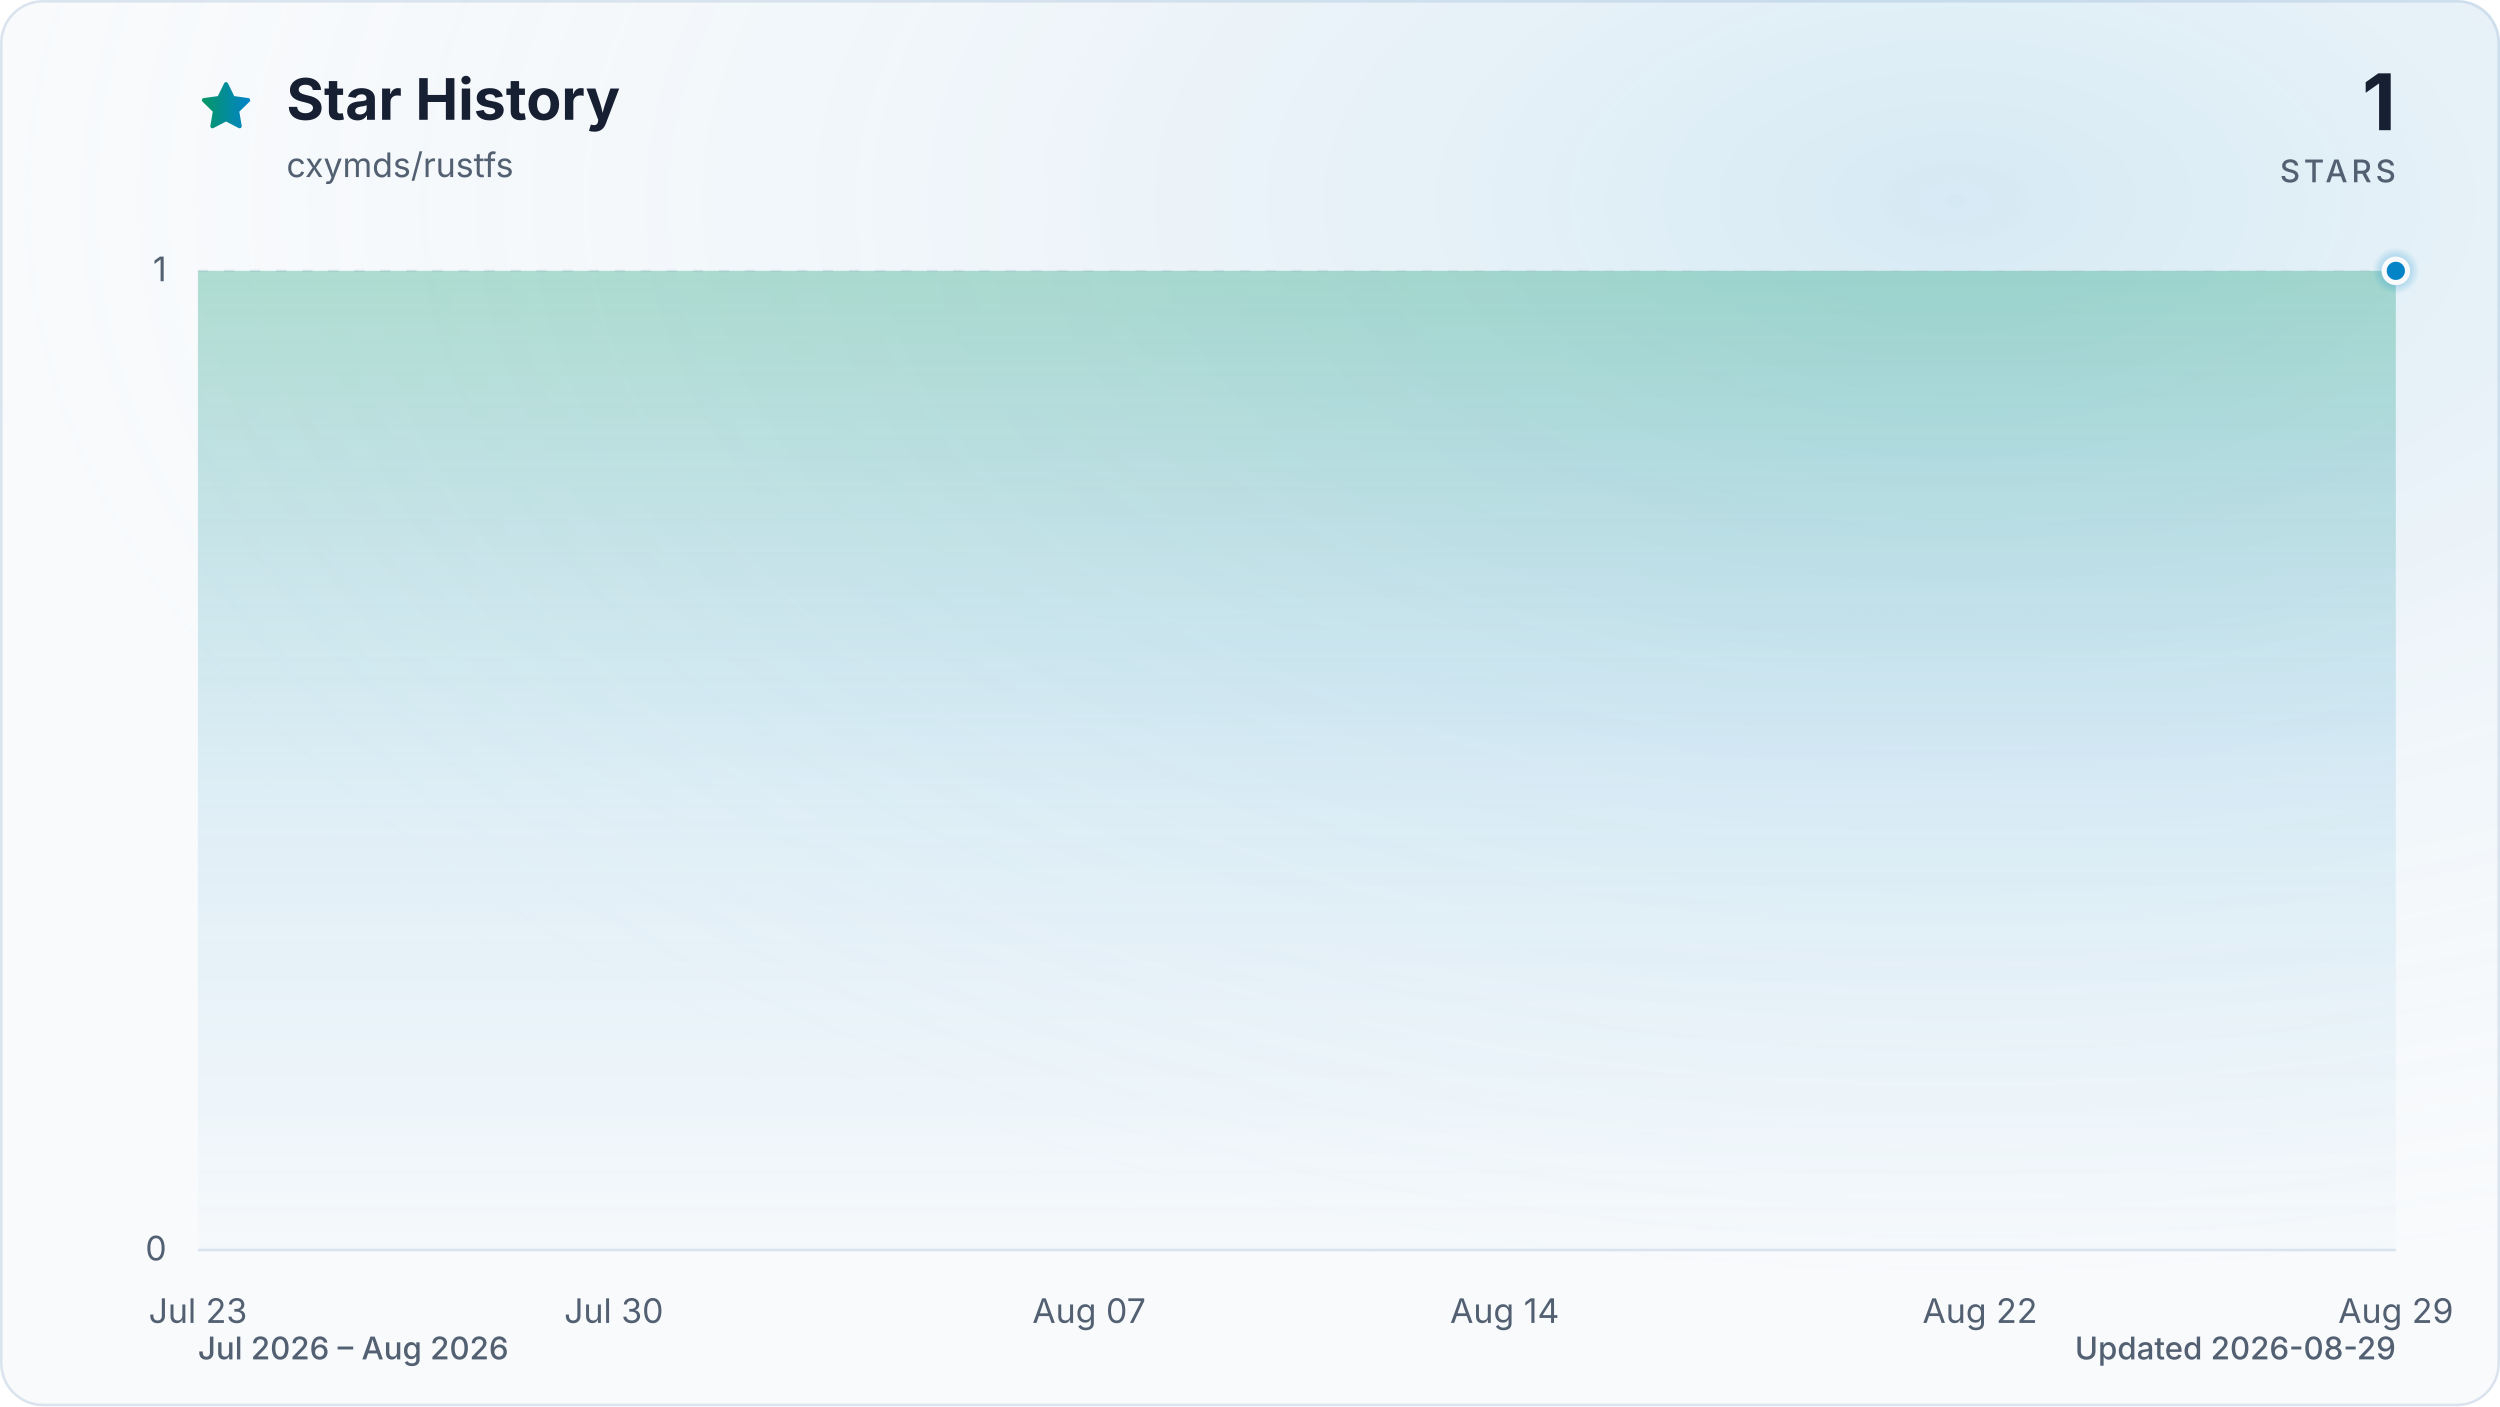
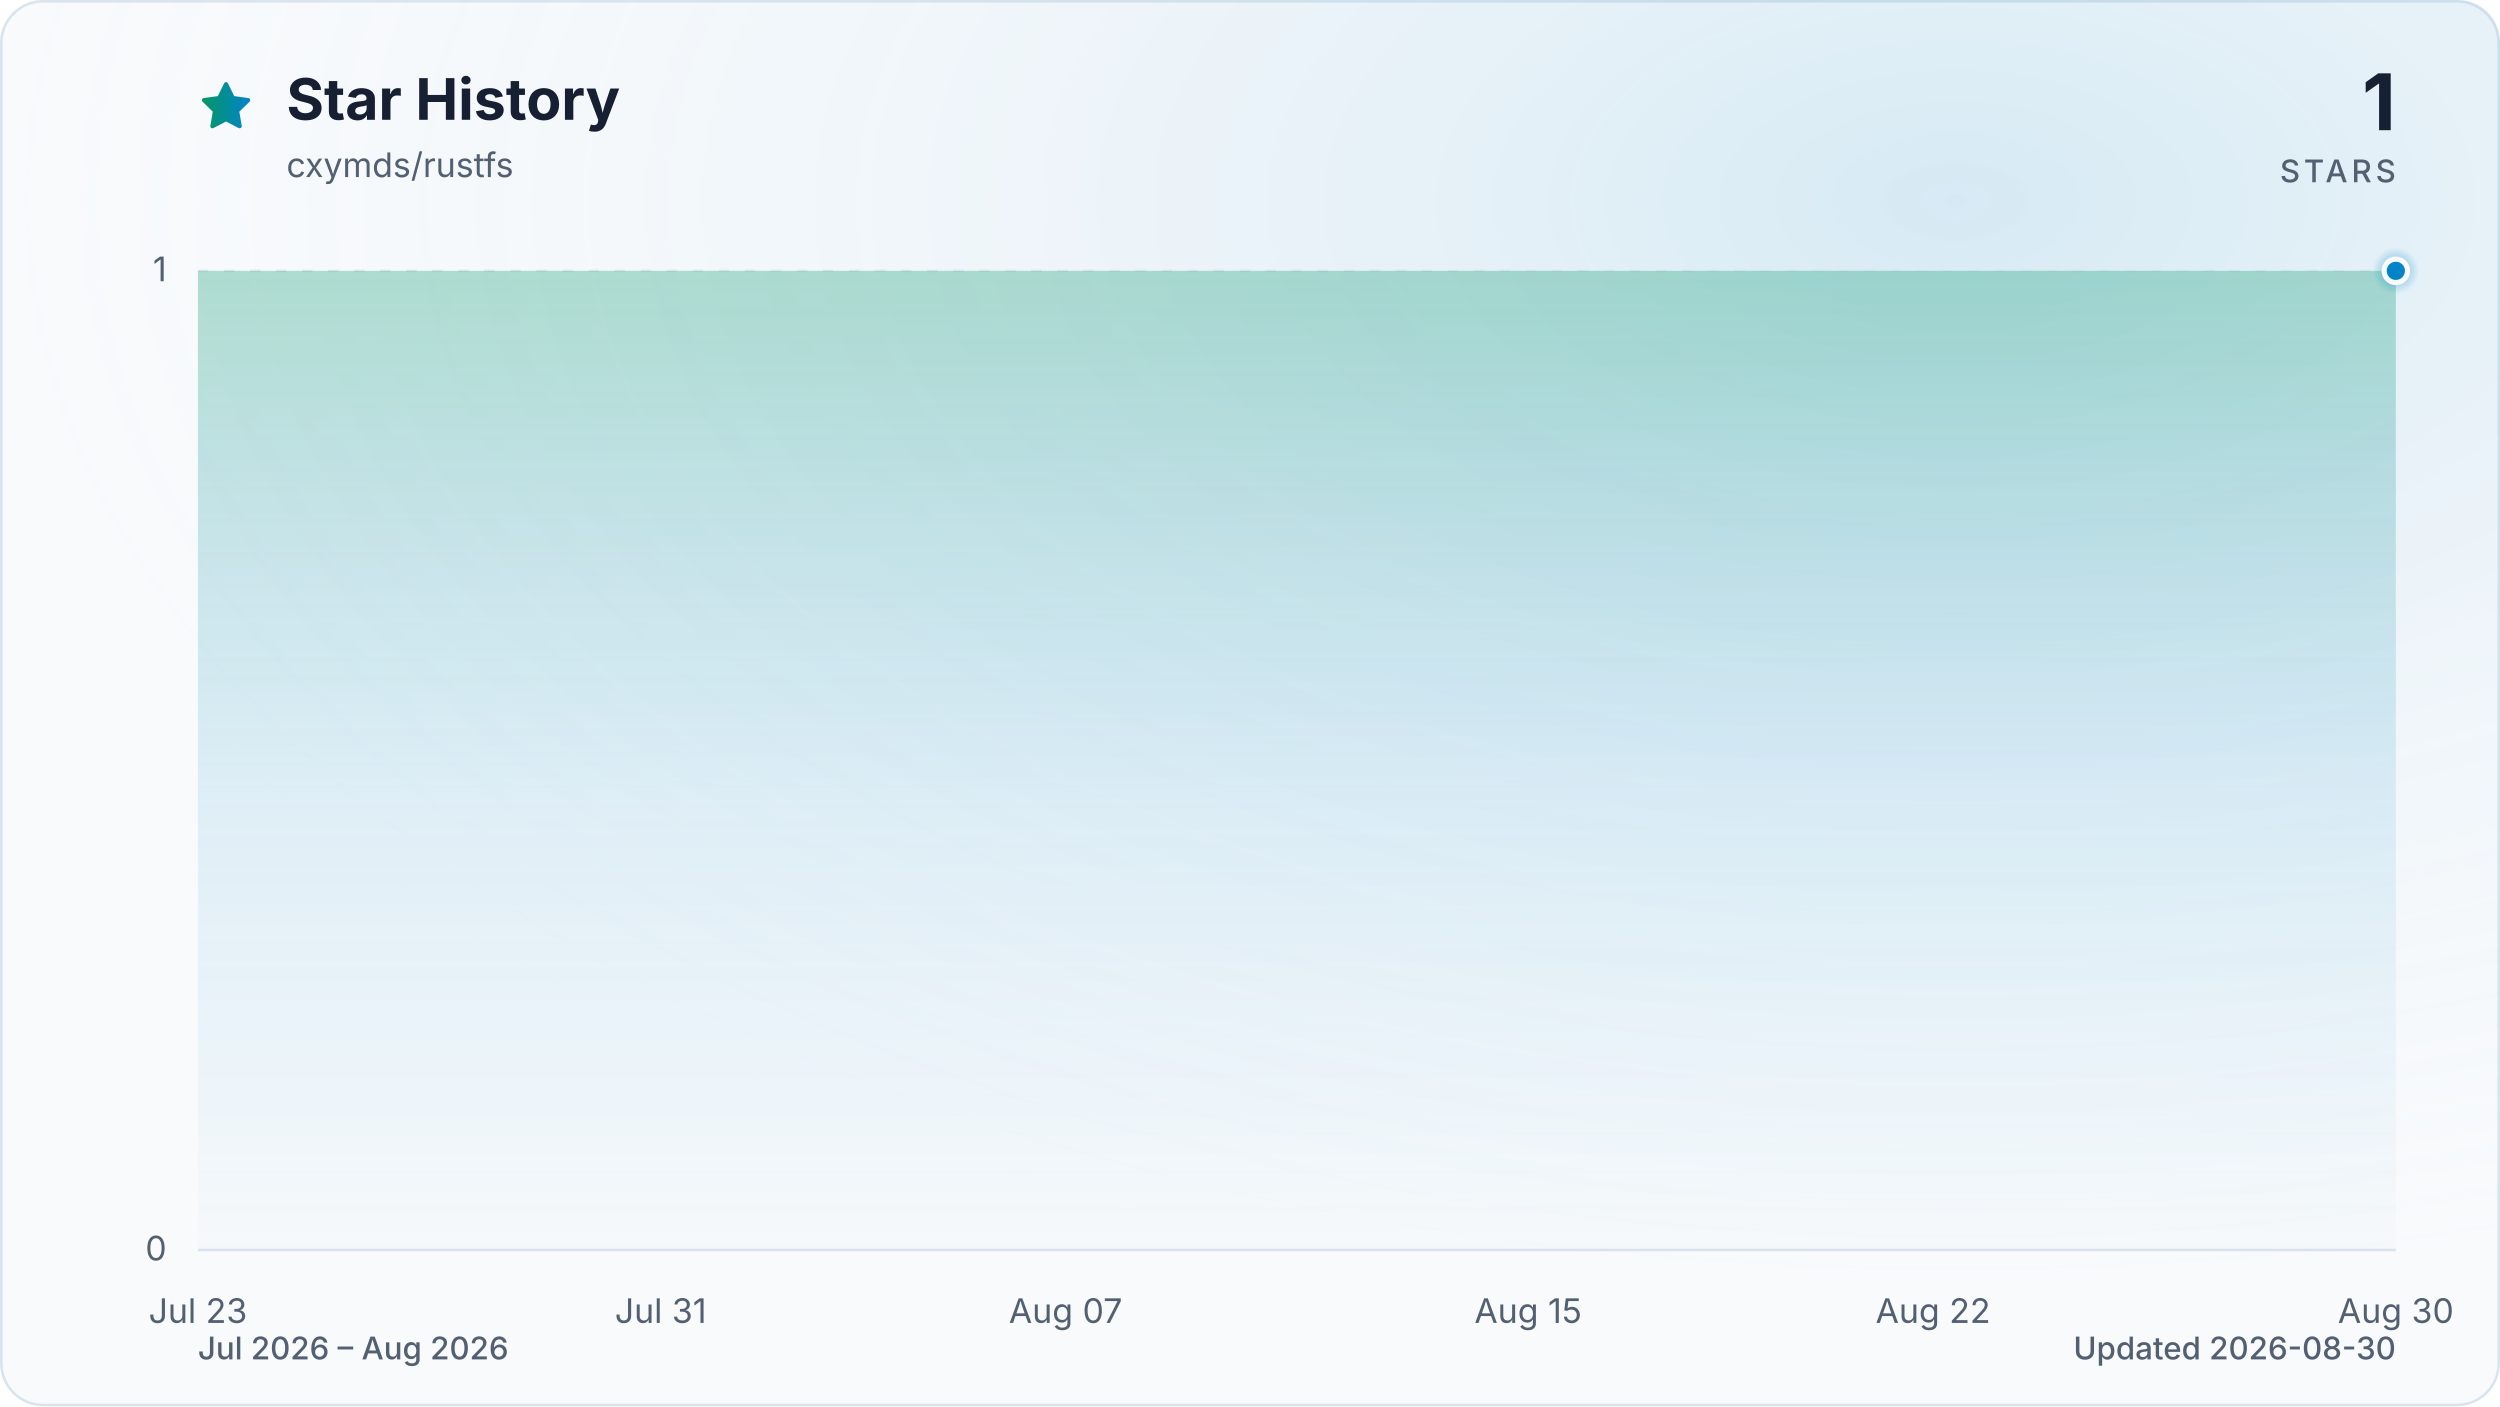
<svg xmlns="http://www.w3.org/2000/svg" viewBox="0 0 960 540" role="img" aria-labelledby="title description" data-style="gradient" data-variant="glow" data-animated="true">
  <defs>
    <linearGradient id="trend" x1="0" y1="0" x2="1" y2="0">
      <stop offset="0%" stop-color="#059669" />
      <stop offset="100%" stop-color="#0284c7" />
    </linearGradient>
    <linearGradient id="area" x1="0" y1="0" x2="0" y2="1">
      <stop offset="0%" stop-color="#059669" stop-opacity="0.30" />
      <stop offset="55%" stop-color="#0284c7" stop-opacity="0.10" />
      <stop offset="100%" stop-color="#0284c7" stop-opacity="0.01" />
    </linearGradient>
    <radialGradient id="marker-halo" cx="50%" cy="50%" r="50%">
      <stop offset="0%" stop-color="#0284c7" stop-opacity="0.55" />
      <stop offset="100%" stop-color="#0284c7" stop-opacity="0" />
    </radialGradient>
    <radialGradient id="surface-glow" cx="78%" cy="14%" r="80%">
      <stop offset="0%" stop-color="#0284c7" stop-opacity="0.14" />
      <stop offset="100%" stop-color="#f8fafc" stop-opacity="0" />
    </radialGradient>
    <filter id="trend-glow" x="-20%" y="-20%" width="140%" height="140%">
      <feGaussianBlur stdDeviation="7" />
    </filter>
  </defs>
  <style>
.trend-enter{transform-box:fill-box;transform-origin:center;animation:trend-enter 520ms cubic-bezier(0.16,1,0.3,1)}
.marker-enter{transform-box:fill-box;transform-origin:center;animation:marker-enter 320ms cubic-bezier(0.16,1,0.3,1) 200ms both}
.marker-pulse{transform-box:fill-box;transform-origin:center;animation:marker-pulse 2.6s ease-out infinite}
@keyframes trend-enter{from{opacity:.35;transform:translateY(10px)}to{opacity:1;transform:translateY(0)}}
@keyframes marker-enter{from{opacity:0;transform:scale(.4)}to{opacity:1;transform:scale(1)}}
@keyframes marker-pulse{0%{opacity:.5;transform:scale(.7)}70%,100%{opacity:0;transform:scale(2.1)}}
@media (prefers-reduced-motion:reduce){.trend-enter,.marker-enter,.marker-pulse{animation:none!important}}
@media (prefers-reduced-motion:reduce){.marker-pulse{opacity:0}}
</style>
  <rect x="0.5" y="0.5" width="959" height="539" fill="#f8fafc" stroke="#dbe4ee" stroke-width="1" rx="16" />
  <rect width="960" height="540" fill="url(#surface-glow)" rx="16" />
  <path d="M12 2.6l2.9 5.9 6.5.9-4.7 4.6 1.1 6.5-5.8-3-5.8 3 1.1-6.5-4.7-4.6 6.5-.9L12 2.6Z" transform="translate(76 30) scale(.9)" fill="url(#trend)" stroke="url(#trend)" stroke-width="1.8" stroke-linejoin="round" aria-hidden="true" />
  <text x="110" y="46" fill="#172033" font-family="ui-sans-serif, system-ui, -apple-system, BlinkMacSystemFont, 'Segoe UI', sans-serif" font-size="22" font-weight="700">Star History</text>
  <text x="110" y="68" fill="#526072" font-family="ui-sans-serif, system-ui, -apple-system, BlinkMacSystemFont, 'Segoe UI', sans-serif" font-size="13">cxymds/rustfs</text>
  <text x="920" y="50" fill="#172033" font-family="ui-sans-serif, system-ui, -apple-system, BlinkMacSystemFont, 'Segoe UI', sans-serif" font-size="30" font-weight="700" text-anchor="end">1</text>
  <text x="920" y="70" fill="#526072" font-family="ui-sans-serif, system-ui, -apple-system, BlinkMacSystemFont, 'Segoe UI', sans-serif" font-size="12" font-weight="500" letter-spacing="1.5" text-anchor="end">STARS</text>
  <line x1="76" y1="480.0" x2="920" y2="480.0" stroke="#dbe4ee" stroke-width="1" stroke-dasharray="0" opacity="1" />
  <text x="64" y="484.0" fill="#526072" font-family="ui-sans-serif, system-ui, -apple-system, BlinkMacSystemFont, 'Segoe UI', sans-serif" font-size="13" text-anchor="end">0</text>
  <line x1="76" y1="104.0" x2="920" y2="104.0" stroke="#dbe4ee" stroke-width="1" stroke-dasharray="4 6" opacity="0.7" />
  <text x="64" y="108.0" fill="#526072" font-family="ui-sans-serif, system-ui, -apple-system, BlinkMacSystemFont, 'Segoe UI', sans-serif" font-size="13" text-anchor="end">1</text>
  <text x="76.0" y="508" fill="#526072" font-family="ui-sans-serif, system-ui, -apple-system, BlinkMacSystemFont, 'Segoe UI', sans-serif" font-size="13" text-anchor="middle">Jul 23</text>
-   <text x="235.7" y="508" fill="#526072" font-family="ui-sans-serif, system-ui, -apple-system, BlinkMacSystemFont, 'Segoe UI', sans-serif" font-size="13" text-anchor="middle">Jul 30</text>
-   <text x="418.2" y="508" fill="#526072" font-family="ui-sans-serif, system-ui, -apple-system, BlinkMacSystemFont, 'Segoe UI', sans-serif" font-size="13" text-anchor="middle">Aug 07</text>
-   <text x="577.8" y="508" fill="#526072" font-family="ui-sans-serif, system-ui, -apple-system, BlinkMacSystemFont, 'Segoe UI', sans-serif" font-size="13" text-anchor="middle">Aug 14</text>
-   <text x="760.3" y="508" fill="#526072" font-family="ui-sans-serif, system-ui, -apple-system, BlinkMacSystemFont, 'Segoe UI', sans-serif" font-size="13" text-anchor="middle">Aug 22</text>
-   <text x="920.0" y="508" fill="#526072" font-family="ui-sans-serif, system-ui, -apple-system, BlinkMacSystemFont, 'Segoe UI', sans-serif" font-size="13" text-anchor="middle">Aug 29</text>
+   <text x="253.7" y="508" fill="#526072" font-family="ui-sans-serif, system-ui, -apple-system, BlinkMacSystemFont, 'Segoe UI', sans-serif" font-size="13" text-anchor="middle">Jul 31</text>
+   <text x="409.2" y="508" fill="#526072" font-family="ui-sans-serif, system-ui, -apple-system, BlinkMacSystemFont, 'Segoe UI', sans-serif" font-size="13" text-anchor="middle">Aug 07</text>
+   <text x="586.8" y="508" fill="#526072" font-family="ui-sans-serif, system-ui, -apple-system, BlinkMacSystemFont, 'Segoe UI', sans-serif" font-size="13" text-anchor="middle">Aug 15</text>
+   <text x="742.3" y="508" fill="#526072" font-family="ui-sans-serif, system-ui, -apple-system, BlinkMacSystemFont, 'Segoe UI', sans-serif" font-size="13" text-anchor="middle">Aug 22</text>
+   <text x="920.0" y="508" fill="#526072" font-family="ui-sans-serif, system-ui, -apple-system, BlinkMacSystemFont, 'Segoe UI', sans-serif" font-size="13" text-anchor="middle">Aug 30</text>
  <g class="trend-enter">
-     <path d="M 76.0 104.0 C 83.6 104.0, 91.2 104.0, 98.8 104.0 C 106.4 104.0, 114.0 104.0, 121.6 104.0 C 129.2 104.0, 136.8 104.0, 144.4 104.0 C 152.0 104.0, 159.6 104.0, 167.2 104.0 C 174.8 104.0, 182.5 104.0, 190.1 104.0 C 197.7 104.0, 205.3 104.0, 212.9 104.0 C 220.5 104.0, 228.1 104.0, 235.7 104.0 C 243.3 104.0, 250.9 104.0, 258.5 104.0 C 266.1 104.0, 273.7 104.0, 281.3 104.0 C 288.9 104.0, 296.5 104.0, 304.1 104.0 C 311.7 104.0, 319.3 104.0, 326.9 104.0 C 334.5 104.0, 342.1 104.0, 349.7 104.0 C 357.3 104.0, 364.9 104.0, 372.5 104.0 C 380.1 104.0, 387.7 104.0, 395.4 104.0 C 403.0 104.0, 410.6 104.0, 418.2 104.0 C 425.8 104.0, 433.4 104.0, 441.0 104.0 C 448.6 104.0, 456.2 104.0, 463.8 104.0 C 471.4 104.0, 479.0 104.0, 486.6 104.0 C 494.2 104.0, 501.8 104.0, 509.4 104.0 C 517.0 104.0, 524.6 104.0, 532.2 104.0 C 539.8 104.0, 547.4 104.0, 555.0 104.0 C 562.6 104.0, 570.2 104.0, 577.8 104.0 C 585.4 104.0, 593.0 104.0, 600.6 104.0 C 608.3 104.0, 615.9 104.0, 623.5 104.0 C 631.1 104.0, 638.7 104.0, 646.3 104.0 C 653.9 104.0, 661.5 104.0, 669.1 104.0 C 676.7 104.0, 684.3 104.0, 691.9 104.0 C 699.5 104.0, 707.1 104.0, 714.7 104.0 C 722.3 104.0, 729.9 104.0, 737.5 104.0 C 745.1 104.0, 752.7 104.0, 760.3 104.0 C 767.9 104.0, 775.5 104.0, 783.1 104.0 C 790.7 104.0, 798.3 104.0, 805.9 104.0 C 813.5 104.0, 821.2 104.0, 828.8 104.0 C 836.4 104.0, 844.0 104.0, 851.6 104.0 C 859.2 104.0, 866.8 104.0, 874.4 104.0 C 882.0 104.0, 889.6 104.0, 897.2 104.0 C 904.8 104.0, 912.4 104.0, 920.0 104.0 L 920.0 480.0 L 76.0 480.0 Z" fill="url(#area)" />
-     <path d="M 76.0 104.0 C 83.6 104.0, 91.2 104.0, 98.8 104.0 C 106.4 104.0, 114.0 104.0, 121.6 104.0 C 129.2 104.0, 136.8 104.0, 144.4 104.0 C 152.0 104.0, 159.6 104.0, 167.2 104.0 C 174.8 104.0, 182.5 104.0, 190.1 104.0 C 197.7 104.0, 205.3 104.0, 212.9 104.0 C 220.5 104.0, 228.1 104.0, 235.7 104.0 C 243.3 104.0, 250.9 104.0, 258.5 104.0 C 266.1 104.0, 273.7 104.0, 281.3 104.0 C 288.9 104.0, 296.5 104.0, 304.1 104.0 C 311.7 104.0, 319.3 104.0, 326.9 104.0 C 334.5 104.0, 342.1 104.0, 349.7 104.0 C 357.3 104.0, 364.9 104.0, 372.5 104.0 C 380.1 104.0, 387.7 104.0, 395.4 104.0 C 403.0 104.0, 410.6 104.0, 418.2 104.0 C 425.8 104.0, 433.4 104.0, 441.0 104.0 C 448.6 104.0, 456.2 104.0, 463.8 104.0 C 471.4 104.0, 479.0 104.0, 486.6 104.0 C 494.2 104.0, 501.8 104.0, 509.4 104.0 C 517.0 104.0, 524.6 104.0, 532.2 104.0 C 539.8 104.0, 547.4 104.0, 555.0 104.0 C 562.6 104.0, 570.2 104.0, 577.8 104.0 C 585.4 104.0, 593.0 104.0, 600.6 104.0 C 608.3 104.0, 615.9 104.0, 623.5 104.0 C 631.1 104.0, 638.7 104.0, 646.3 104.0 C 653.9 104.0, 661.5 104.0, 669.1 104.0 C 676.7 104.0, 684.3 104.0, 691.9 104.0 C 699.5 104.0, 707.1 104.0, 714.7 104.0 C 722.3 104.0, 729.9 104.0, 737.5 104.0 C 745.1 104.0, 752.7 104.0, 760.3 104.0 C 767.9 104.0, 775.5 104.0, 783.1 104.0 C 790.7 104.0, 798.3 104.0, 805.9 104.0 C 813.5 104.0, 821.2 104.0, 828.8 104.0 C 836.4 104.0, 844.0 104.0, 851.6 104.0 C 859.2 104.0, 866.8 104.0, 874.4 104.0 C 882.0 104.0, 889.6 104.0, 897.2 104.0 C 904.8 104.0, 912.4 104.0, 920.0 104.0" fill="none" stroke="url(#trend)" stroke-width="12" stroke-linecap="round" stroke-linejoin="round" opacity="0.16" filter="url(#trend-glow)" />
-     <path d="M 76.0 104.0 C 83.6 104.0, 91.2 104.0, 98.8 104.0 C 106.4 104.0, 114.0 104.0, 121.6 104.0 C 129.2 104.0, 136.8 104.0, 144.4 104.0 C 152.0 104.0, 159.6 104.0, 167.2 104.0 C 174.8 104.0, 182.5 104.0, 190.1 104.0 C 197.7 104.0, 205.3 104.0, 212.9 104.0 C 220.5 104.0, 228.1 104.0, 235.7 104.0 C 243.3 104.0, 250.9 104.0, 258.5 104.0 C 266.1 104.0, 273.7 104.0, 281.3 104.0 C 288.9 104.0, 296.5 104.0, 304.1 104.0 C 311.7 104.0, 319.3 104.0, 326.9 104.0 C 334.5 104.0, 342.1 104.0, 349.7 104.0 C 357.3 104.0, 364.9 104.0, 372.5 104.0 C 380.1 104.0, 387.7 104.0, 395.4 104.0 C 403.0 104.0, 410.6 104.0, 418.2 104.0 C 425.8 104.0, 433.4 104.0, 441.0 104.0 C 448.6 104.0, 456.2 104.0, 463.8 104.0 C 471.4 104.0, 479.0 104.0, 486.6 104.0 C 494.2 104.0, 501.8 104.0, 509.4 104.0 C 517.0 104.0, 524.6 104.0, 532.2 104.0 C 539.8 104.0, 547.4 104.0, 555.0 104.0 C 562.6 104.0, 570.2 104.0, 577.8 104.0 C 585.4 104.0, 593.0 104.0, 600.6 104.0 C 608.3 104.0, 615.9 104.0, 623.5 104.0 C 631.1 104.0, 638.7 104.0, 646.3 104.0 C 653.9 104.0, 661.5 104.0, 669.1 104.0 C 676.7 104.0, 684.3 104.0, 691.9 104.0 C 699.5 104.0, 707.1 104.0, 714.7 104.0 C 722.3 104.0, 729.9 104.0, 737.5 104.0 C 745.1 104.0, 752.7 104.0, 760.3 104.0 C 767.9 104.0, 775.5 104.0, 783.1 104.0 C 790.7 104.0, 798.3 104.0, 805.9 104.0 C 813.5 104.0, 821.2 104.0, 828.8 104.0 C 836.4 104.0, 844.0 104.0, 851.6 104.0 C 859.2 104.0, 866.8 104.0, 874.4 104.0 C 882.0 104.0, 889.6 104.0, 897.2 104.0 C 904.8 104.0, 912.4 104.0, 920.0 104.0" fill="none" stroke="url(#trend)" stroke-width="3" stroke-linecap="round" stroke-linejoin="round" />
+     <path d="M 76.0 104.0 C 83.4 104.0, 90.8 104.0, 98.2 104.0 C 105.6 104.0, 113.0 104.0, 120.4 104.0 C 127.8 104.0, 135.2 104.0, 142.6 104.0 C 150.0 104.0, 157.4 104.0, 164.8 104.0 C 172.2 104.0, 179.6 104.0, 187.1 104.0 C 194.5 104.0, 201.9 104.0, 209.3 104.0 C 216.7 104.0, 224.1 104.0, 231.5 104.0 C 238.9 104.0, 246.3 104.0, 253.7 104.0 C 261.1 104.0, 268.5 104.0, 275.9 104.0 C 283.3 104.0, 290.7 104.0, 298.1 104.0 C 305.5 104.0, 312.9 104.0, 320.3 104.0 C 327.7 104.0, 335.1 104.0, 342.5 104.0 C 349.9 104.0, 357.3 104.0, 364.7 104.0 C 372.1 104.0, 379.5 104.0, 386.9 104.0 C 394.4 104.0, 401.8 104.0, 409.2 104.0 C 416.6 104.0, 424.0 104.0, 431.4 104.0 C 438.8 104.0, 446.2 104.0, 453.6 104.0 C 461.0 104.0, 468.4 104.0, 475.8 104.0 C 483.2 104.0, 490.6 104.0, 498.0 104.0 C 505.4 104.0, 512.8 104.0, 520.2 104.0 C 527.6 104.0, 535.0 104.0, 542.4 104.0 C 549.8 104.0, 557.2 104.0, 564.6 104.0 C 572.0 104.0, 579.4 104.0, 586.8 104.0 C 594.2 104.0, 601.6 104.0, 609.1 104.0 C 616.5 104.0, 623.9 104.0, 631.3 104.0 C 638.7 104.0, 646.1 104.0, 653.5 104.0 C 660.9 104.0, 668.3 104.0, 675.7 104.0 C 683.1 104.0, 690.5 104.0, 697.9 104.0 C 705.3 104.0, 712.7 104.0, 720.1 104.0 C 727.5 104.0, 734.9 104.0, 742.3 104.0 C 749.7 104.0, 757.1 104.0, 764.5 104.0 C 771.9 104.0, 779.3 104.0, 786.7 104.0 C 794.1 104.0, 801.5 104.0, 808.9 104.0 C 816.4 104.0, 823.8 104.0, 831.2 104.0 C 838.6 104.0, 846.0 104.0, 853.4 104.0 C 860.8 104.0, 868.2 104.0, 875.6 104.0 C 883.0 104.0, 890.4 104.0, 897.8 104.0 C 905.2 104.0, 912.6 104.0, 920.0 104.0 L 920.0 480.0 L 76.0 480.0 Z" fill="url(#area)" />
+     <path d="M 76.0 104.0 C 83.4 104.0, 90.8 104.0, 98.2 104.0 C 105.6 104.0, 113.0 104.0, 120.4 104.0 C 127.8 104.0, 135.2 104.0, 142.6 104.0 C 150.0 104.0, 157.4 104.0, 164.8 104.0 C 172.2 104.0, 179.6 104.0, 187.1 104.0 C 194.5 104.0, 201.9 104.0, 209.3 104.0 C 216.7 104.0, 224.1 104.0, 231.5 104.0 C 238.9 104.0, 246.3 104.0, 253.7 104.0 C 261.1 104.0, 268.5 104.0, 275.9 104.0 C 283.3 104.0, 290.7 104.0, 298.1 104.0 C 305.5 104.0, 312.9 104.0, 320.3 104.0 C 327.7 104.0, 335.1 104.0, 342.5 104.0 C 349.9 104.0, 357.3 104.0, 364.7 104.0 C 372.1 104.0, 379.5 104.0, 386.9 104.0 C 394.4 104.0, 401.8 104.0, 409.2 104.0 C 416.6 104.0, 424.0 104.0, 431.4 104.0 C 438.8 104.0, 446.2 104.0, 453.6 104.0 C 461.0 104.0, 468.4 104.0, 475.8 104.0 C 483.2 104.0, 490.6 104.0, 498.0 104.0 C 505.4 104.0, 512.8 104.0, 520.2 104.0 C 527.6 104.0, 535.0 104.0, 542.4 104.0 C 549.8 104.0, 557.2 104.0, 564.6 104.0 C 572.0 104.0, 579.4 104.0, 586.8 104.0 C 594.2 104.0, 601.6 104.0, 609.1 104.0 C 616.5 104.0, 623.9 104.0, 631.3 104.0 C 638.7 104.0, 646.1 104.0, 653.5 104.0 C 660.9 104.0, 668.3 104.0, 675.7 104.0 C 683.1 104.0, 690.5 104.0, 697.9 104.0 C 705.3 104.0, 712.7 104.0, 720.1 104.0 C 727.5 104.0, 734.9 104.0, 742.3 104.0 C 749.7 104.0, 757.1 104.0, 764.5 104.0 C 771.9 104.0, 779.3 104.0, 786.7 104.0 C 794.1 104.0, 801.5 104.0, 808.9 104.0 C 816.4 104.0, 823.8 104.0, 831.2 104.0 C 838.6 104.0, 846.0 104.0, 853.4 104.0 C 860.8 104.0, 868.2 104.0, 875.6 104.0 C 883.0 104.0, 890.4 104.0, 897.8 104.0 C 905.2 104.0, 912.6 104.0, 920.0 104.0" fill="none" stroke="url(#trend)" stroke-width="12" stroke-linecap="round" stroke-linejoin="round" opacity="0.16" filter="url(#trend-glow)" />
+     <path d="M 76.0 104.0 C 83.4 104.0, 90.8 104.0, 98.2 104.0 C 105.6 104.0, 113.0 104.0, 120.4 104.0 C 127.8 104.0, 135.2 104.0, 142.6 104.0 C 150.0 104.0, 157.4 104.0, 164.8 104.0 C 172.2 104.0, 179.6 104.0, 187.1 104.0 C 194.5 104.0, 201.9 104.0, 209.3 104.0 C 216.7 104.0, 224.1 104.0, 231.5 104.0 C 238.9 104.0, 246.3 104.0, 253.7 104.0 C 261.1 104.0, 268.5 104.0, 275.9 104.0 C 283.3 104.0, 290.7 104.0, 298.1 104.0 C 305.5 104.0, 312.9 104.0, 320.3 104.0 C 327.7 104.0, 335.1 104.0, 342.5 104.0 C 349.9 104.0, 357.3 104.0, 364.7 104.0 C 372.1 104.0, 379.5 104.0, 386.9 104.0 C 394.4 104.0, 401.8 104.0, 409.2 104.0 C 416.6 104.0, 424.0 104.0, 431.4 104.0 C 438.8 104.0, 446.2 104.0, 453.6 104.0 C 461.0 104.0, 468.4 104.0, 475.8 104.0 C 483.2 104.0, 490.6 104.0, 498.0 104.0 C 505.4 104.0, 512.8 104.0, 520.2 104.0 C 527.6 104.0, 535.0 104.0, 542.4 104.0 C 549.8 104.0, 557.2 104.0, 564.6 104.0 C 572.0 104.0, 579.4 104.0, 586.8 104.0 C 594.2 104.0, 601.6 104.0, 609.1 104.0 C 616.5 104.0, 623.9 104.0, 631.3 104.0 C 638.7 104.0, 646.1 104.0, 653.5 104.0 C 660.9 104.0, 668.3 104.0, 675.7 104.0 C 683.1 104.0, 690.5 104.0, 697.9 104.0 C 705.3 104.0, 712.7 104.0, 720.1 104.0 C 727.5 104.0, 734.9 104.0, 742.3 104.0 C 749.7 104.0, 757.1 104.0, 764.5 104.0 C 771.9 104.0, 779.3 104.0, 786.7 104.0 C 794.1 104.0, 801.5 104.0, 808.9 104.0 C 816.4 104.0, 823.8 104.0, 831.2 104.0 C 838.6 104.0, 846.0 104.0, 853.4 104.0 C 860.8 104.0, 868.2 104.0, 875.6 104.0 C 883.0 104.0, 890.4 104.0, 897.8 104.0 C 905.2 104.0, 912.6 104.0, 920.0 104.0" fill="none" stroke="url(#trend)" stroke-width="3" stroke-linecap="round" stroke-linejoin="round" />
  </g>
  <g class="marker-enter">
    <circle class="marker-pulse" cx="920.0" cy="104.0" r="9" fill="url(#marker-halo)" />
    <circle cx="920.0" cy="104.0" r="4.5" fill="#0284c7" stroke="#f8fafc" stroke-width="2" />
  </g>
  <text x="76" y="522" fill="#526072" font-family="ui-sans-serif, system-ui, -apple-system, BlinkMacSystemFont, 'Segoe UI', sans-serif" font-size="12" font-weight="500">Jul 2026 – Aug 2026</text>
-   <text x="920" y="522" fill="#526072" font-family="ui-sans-serif, system-ui, -apple-system, BlinkMacSystemFont, 'Segoe UI', sans-serif" font-size="12" font-weight="500" text-anchor="end">Updated 2026-08-29</text>
+   <text x="920" y="522" fill="#526072" font-family="ui-sans-serif, system-ui, -apple-system, BlinkMacSystemFont, 'Segoe UI', sans-serif" font-size="12" font-weight="500" text-anchor="end">Updated 2026-08-30</text>
</svg>
